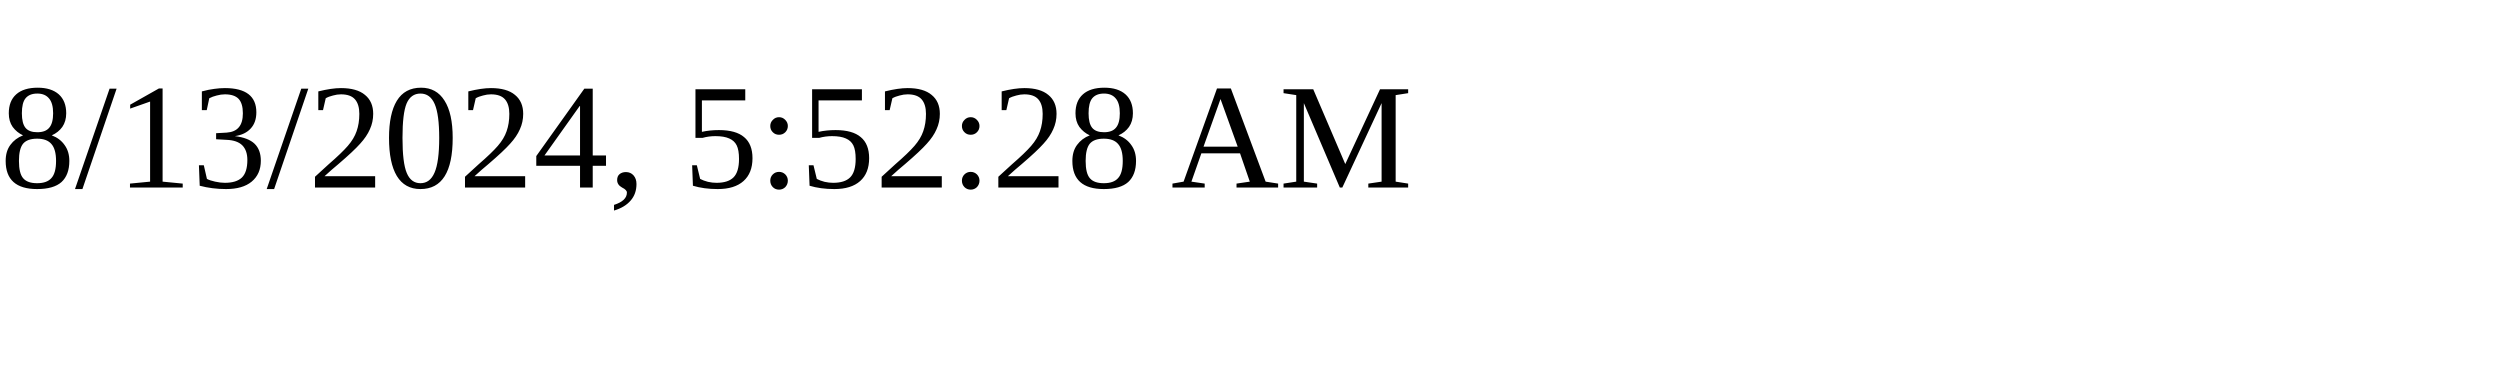
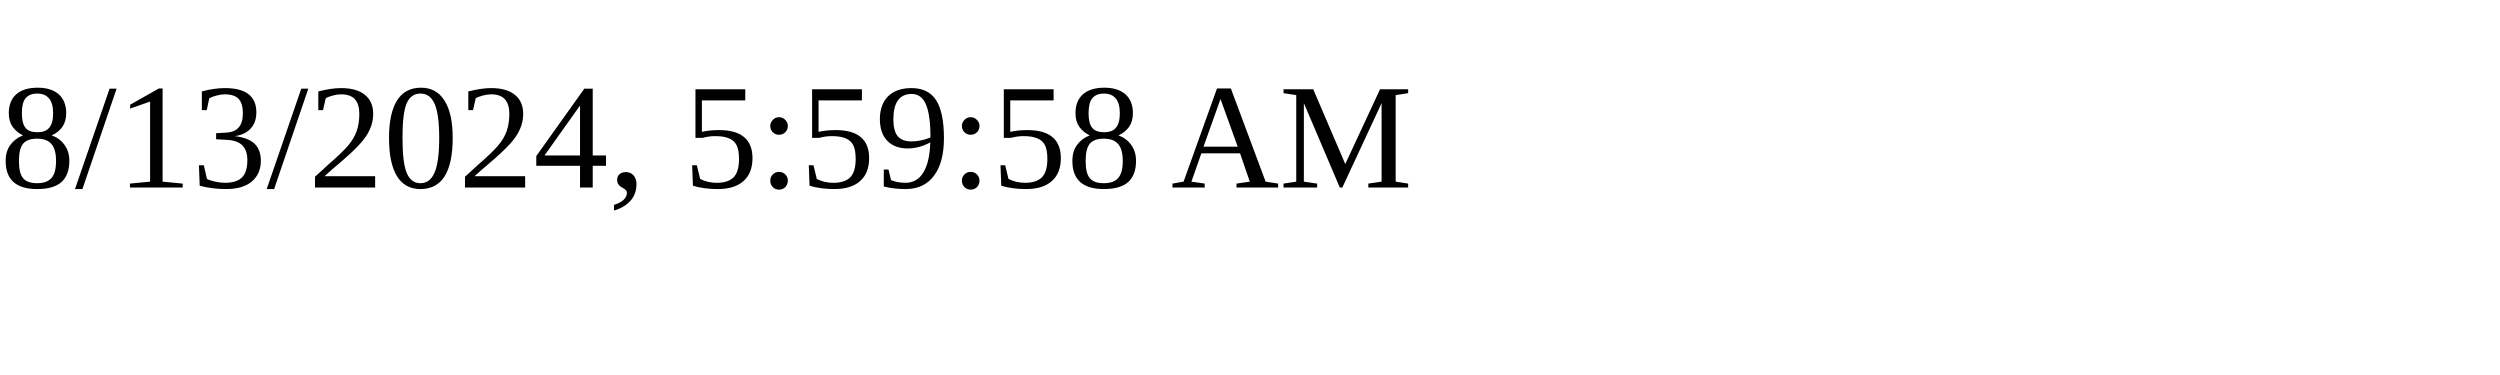
<svg xmlns="http://www.w3.org/2000/svg" height="30" width="200">
-   <text x="0" y="15">8/13/2024, 5:52:28 AM</text>
+   <text x="0" y="15">8/13/2024, 5:59:58 AM</text>
</svg>
